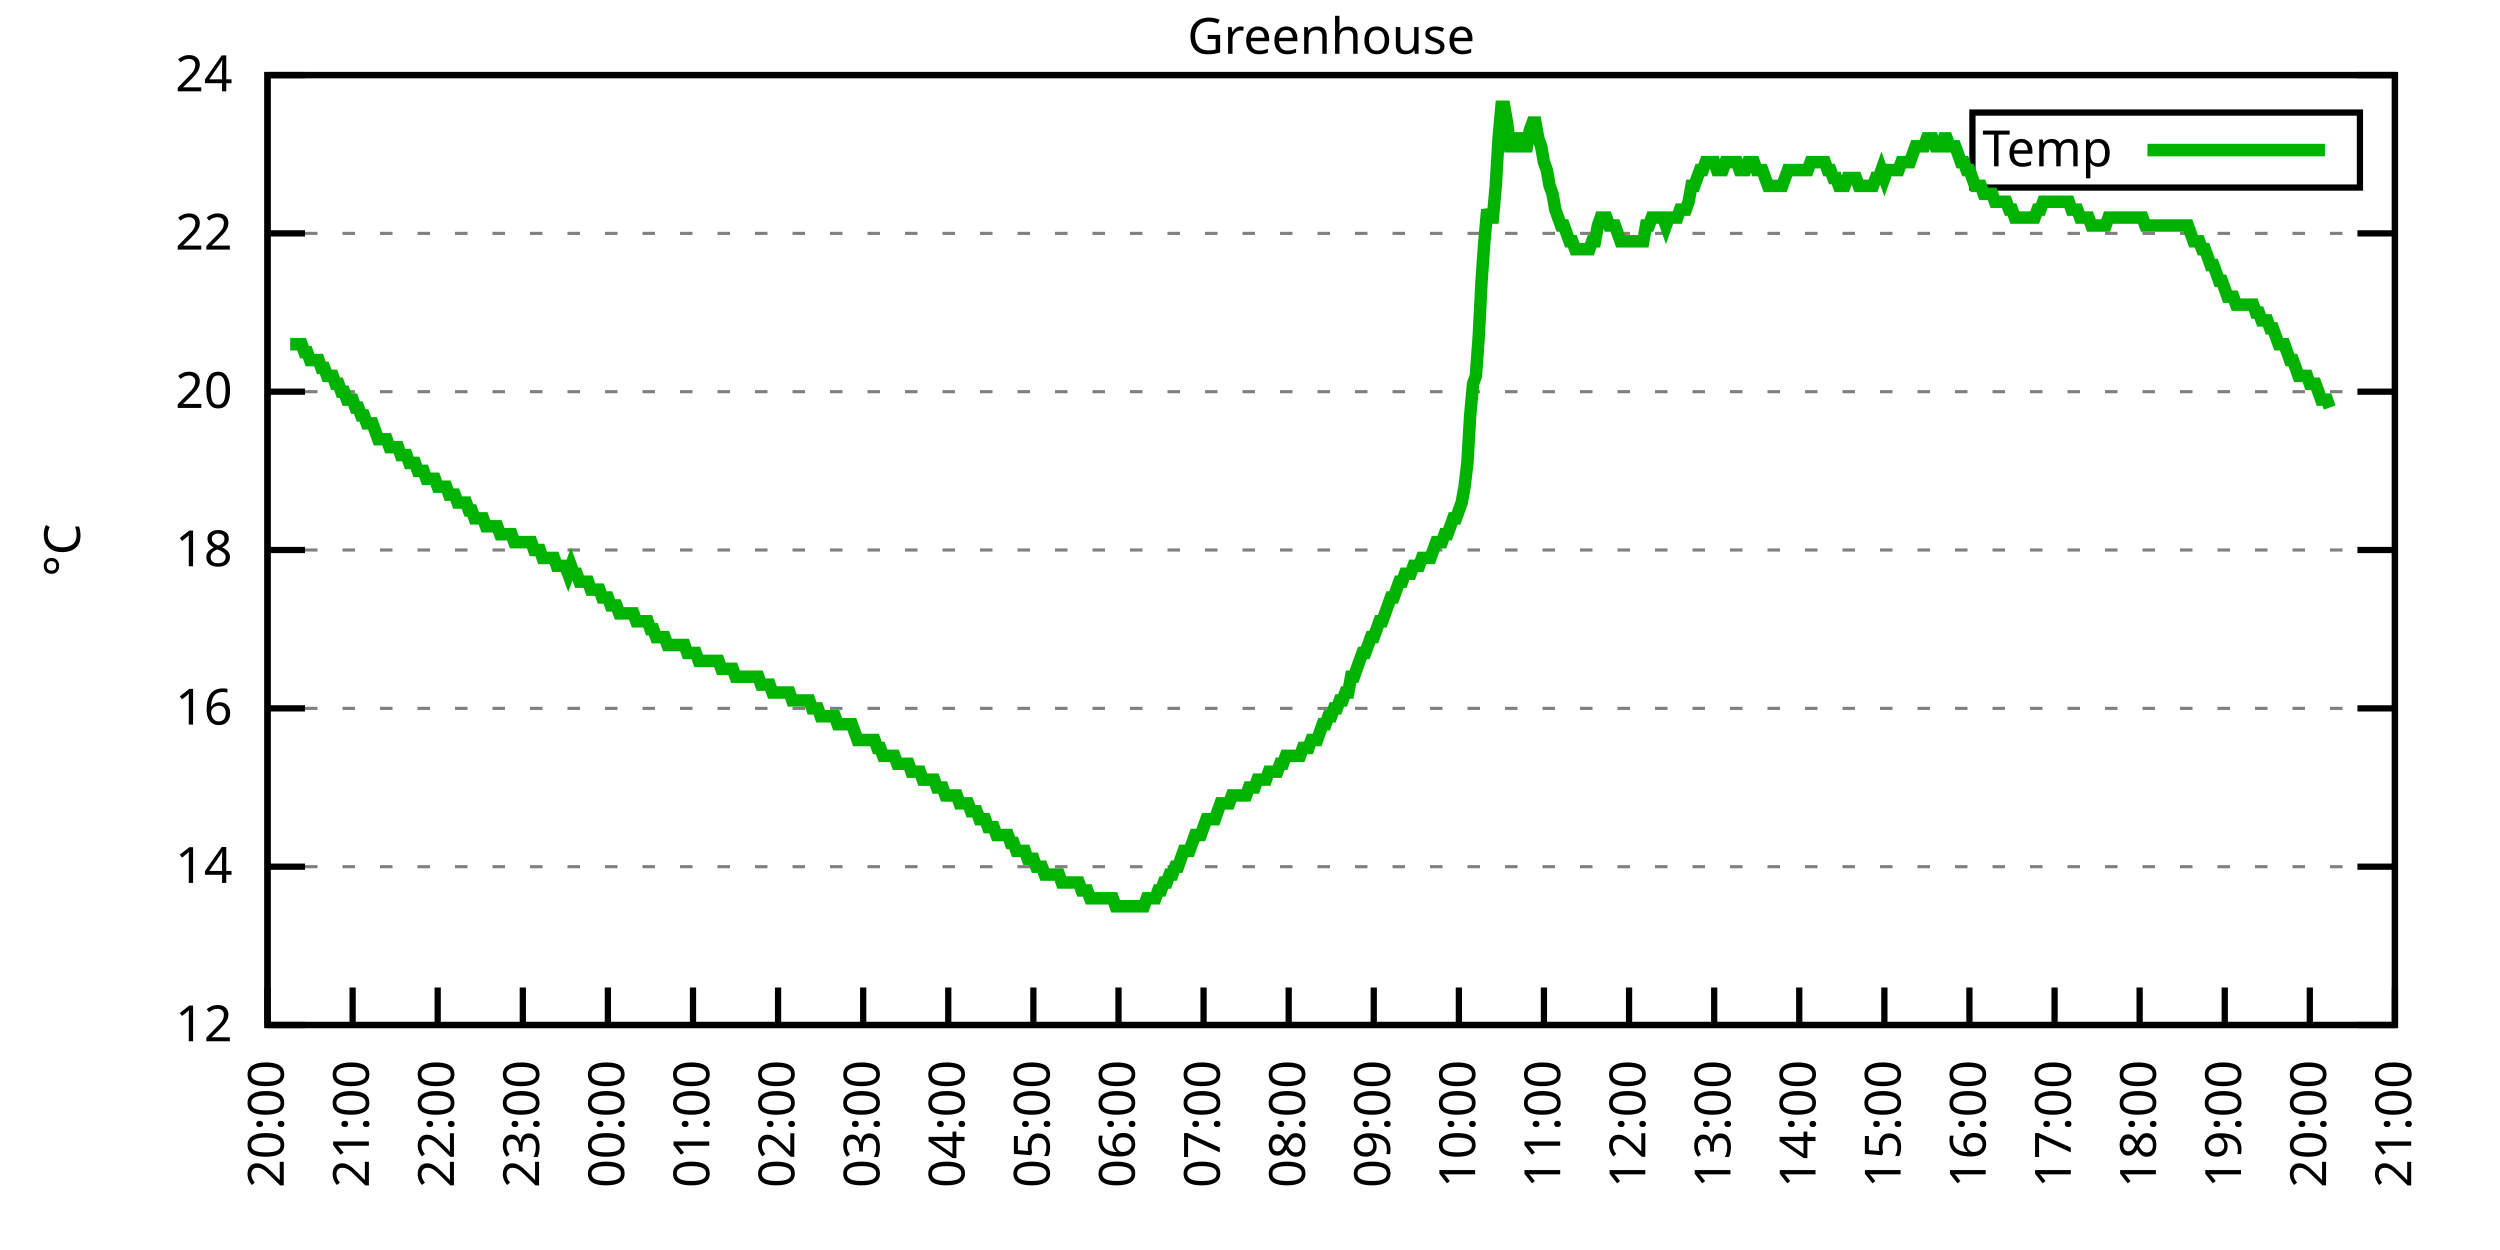
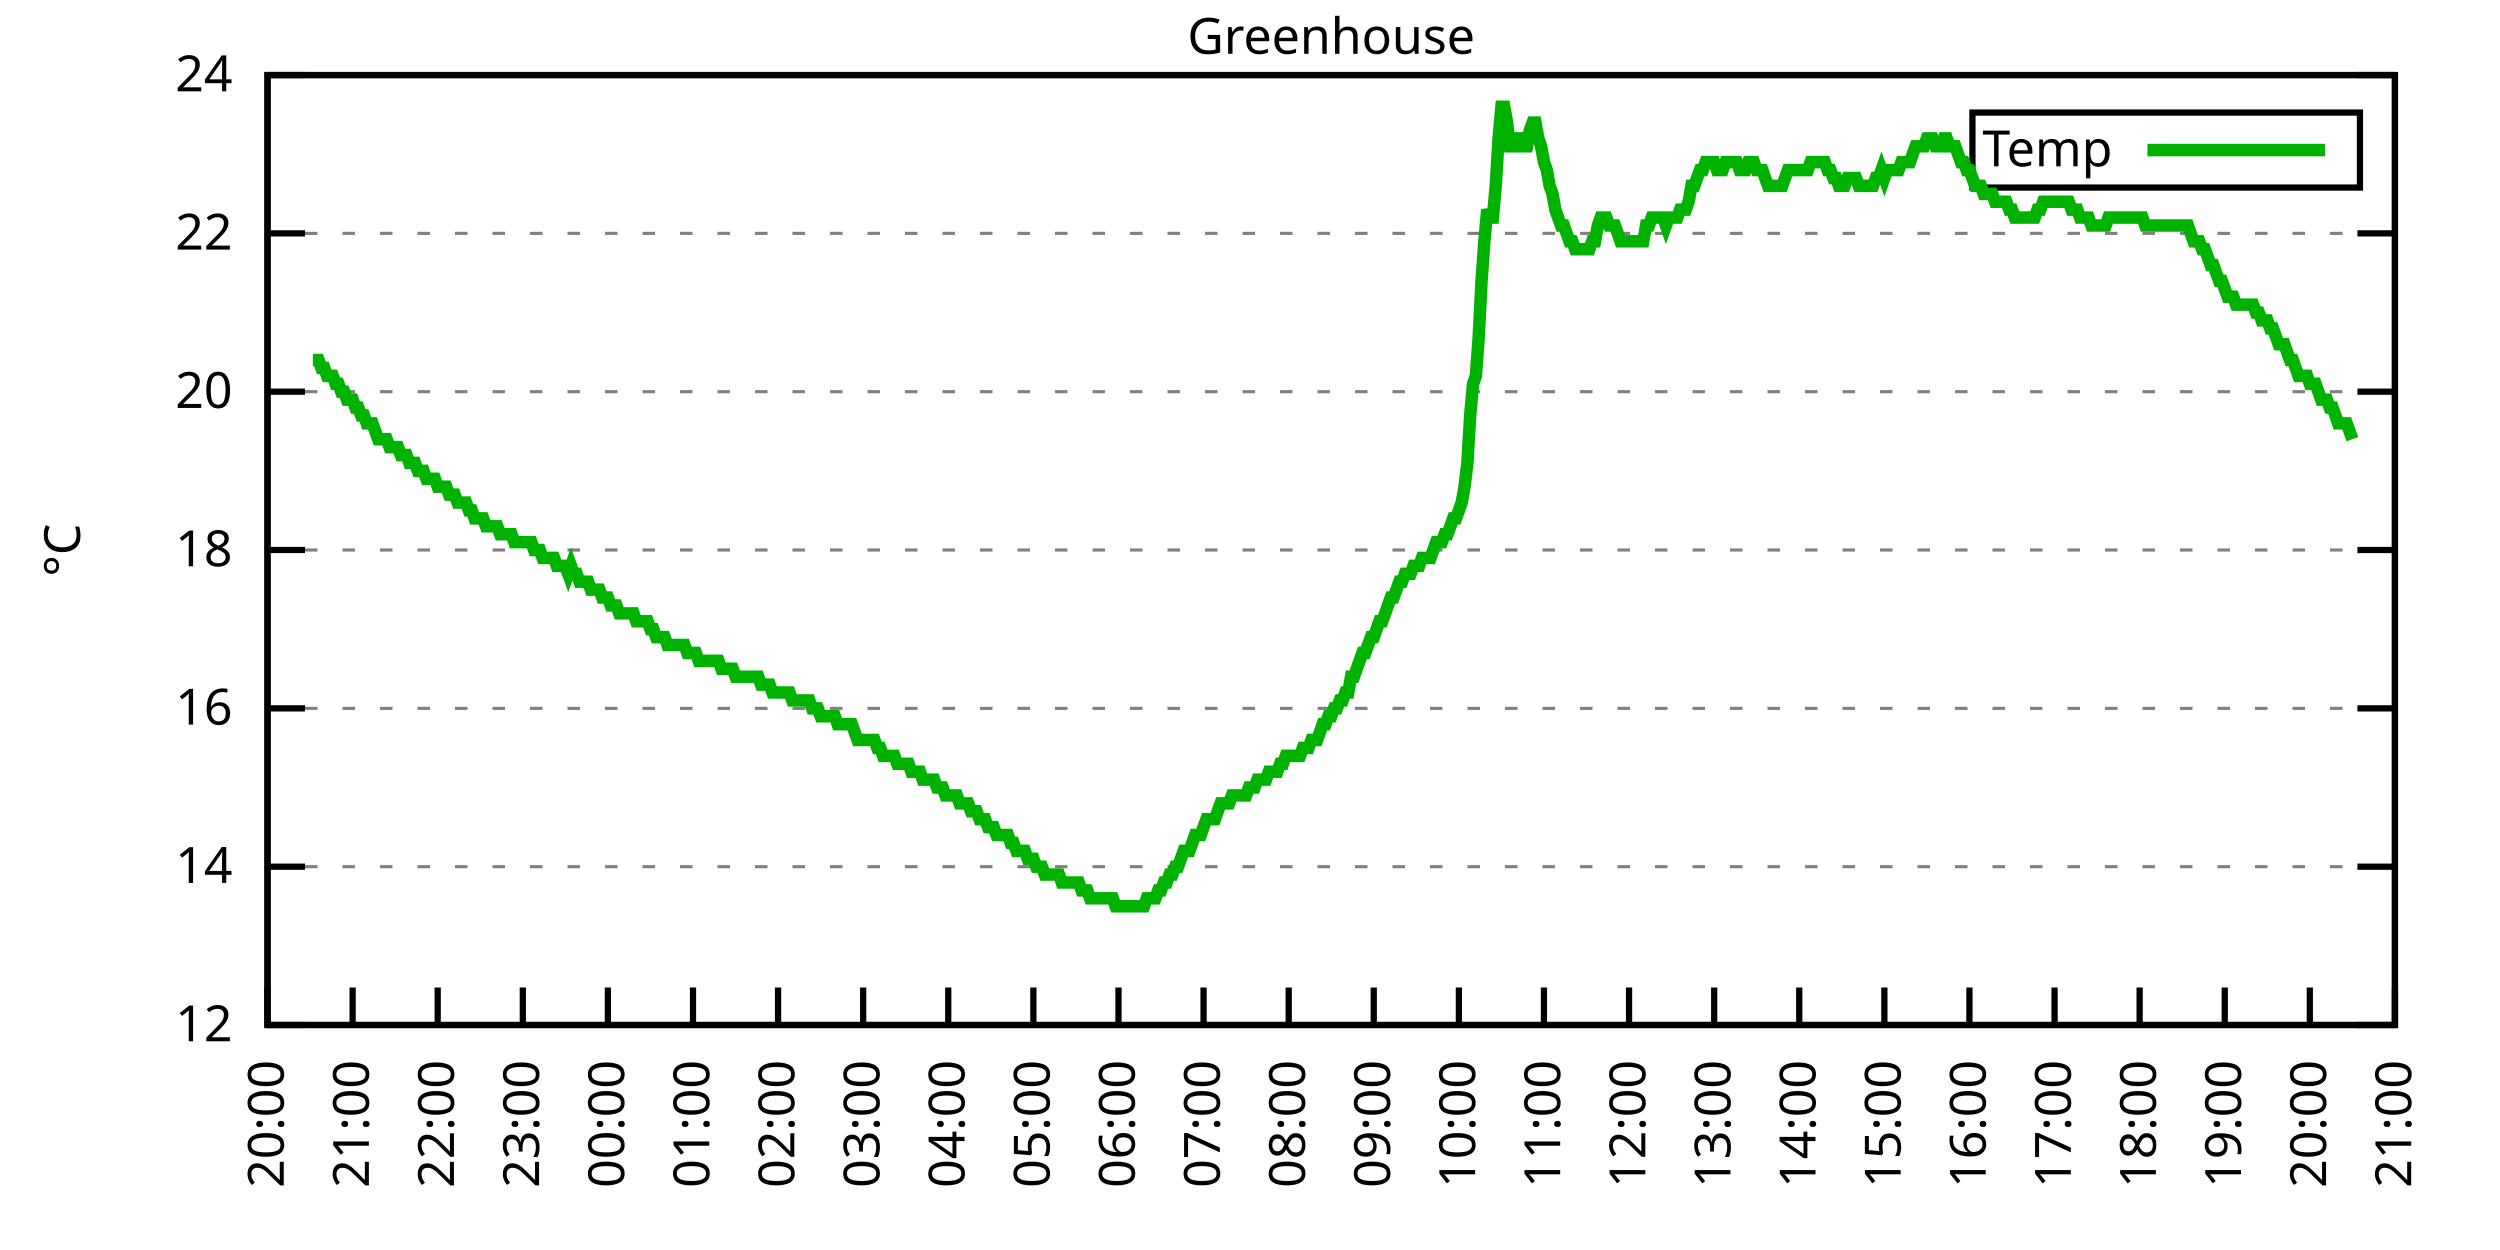
<svg xmlns="http://www.w3.org/2000/svg" xmlns:xlink="http://www.w3.org/1999/xlink" width="400" height="200" viewBox="0 0 400 200">
  <g id="gnuplot_canvas">
    <rect x="0" y="0" width="400" height="200" fill="none" />
    <defs>
      <circle id="gpDot" r="0.5" stroke-width="0.5" stroke="currentColor" />
      <path id="gpPt0" stroke-width="0.333" stroke="currentColor" d="M-1,0 h2 M0,-1 v2" />
      <path id="gpPt1" stroke-width="0.333" stroke="currentColor" d="M-1,-1 L1,1 M1,-1 L-1,1" />
      <path id="gpPt2" stroke-width="0.333" stroke="currentColor" d="M-1,0 L1,0 M0,-1 L0,1 M-1,-1 L1,1 M-1,1 L1,-1" />
      <rect id="gpPt3" stroke-width="0.333" stroke="currentColor" x="-1" y="-1" width="2" height="2" />
      <rect id="gpPt4" stroke-width="0.333" stroke="currentColor" fill="currentColor" x="-1" y="-1" width="2" height="2" />
      <circle id="gpPt5" stroke-width="0.333" stroke="currentColor" cx="0" cy="0" r="1" />
      <use xlink:href="#gpPt5" id="gpPt6" fill="currentColor" stroke="none" />
      <path id="gpPt7" stroke-width="0.333" stroke="currentColor" d="M0,-1.33 L-1.33,0.67 L1.33,0.67 z" />
      <use xlink:href="#gpPt7" id="gpPt8" fill="currentColor" stroke="none" />
      <use xlink:href="#gpPt7" id="gpPt9" stroke="currentColor" transform="rotate(180)" />
      <use xlink:href="#gpPt9" id="gpPt10" fill="currentColor" stroke="none" />
      <use xlink:href="#gpPt3" id="gpPt11" stroke="currentColor" transform="rotate(45)" />
      <use xlink:href="#gpPt11" id="gpPt12" fill="currentColor" stroke="none" />
      <path id="gpPt13" stroke-width="0.333" stroke="currentColor" d="M0,1.330 L1.265,0.411 L0.782,-1.067 L-0.782,-1.076 L-1.265,0.411 z" />
      <use xlink:href="#gpPt13" id="gpPt14" fill="currentColor" stroke="none" />
      <filter id="textbox" filterUnits="objectBoundingBox" x="0" y="0" height="1" width="1">
        <feFlood flood-color="white" flood-opacity="1" result="bgnd" />
        <feComposite in="SourceGraphic" in2="bgnd" operator="atop" />
      </filter>
      <filter id="greybox" filterUnits="objectBoundingBox" x="0" y="0" height="1" width="1">
        <feFlood flood-color="lightgrey" flood-opacity="1" result="grey" />
        <feComposite in="SourceGraphic" in2="grey" operator="atop" />
      </filter>
    </defs>
    <g fill="none" color="white" stroke="currentColor" stroke-width="1.00" stroke-linecap="butt" stroke-linejoin="miter">
</g>
    <g fill="none" color="black" stroke="currentColor" stroke-width="1.00" stroke-linecap="butt" stroke-linejoin="miter">
      <g stroke="none" shape-rendering="crispEdges">
        <polygon fill="rgb(255, 255, 255)" points="42.80,164.00 383.18,164.00 383.18,12.02 42.80,12.02 " />
      </g>
    </g>
    <g fill="none" color="black" stroke="currentColor" stroke-width="1.00" stroke-linecap="butt" stroke-linejoin="miter">
</g>
    <g fill="none" color="black" stroke="black" stroke-width="0.50" stroke-linecap="butt" stroke-linejoin="miter">
</g>
    <g fill="none" color="gray" stroke="currentColor" stroke-width="0.50" stroke-linecap="butt" stroke-linejoin="miter">
      <path stroke="gray" stroke-dasharray="2,4" class="gridline" d="M42.80,164.00 L383.19,164.00  " />
    </g>
    <g fill="none" color="gray" stroke="gray" stroke-width="1.00" stroke-linecap="butt" stroke-linejoin="miter">
</g>
    <g fill="none" color="black" stroke="currentColor" stroke-width="1.00" stroke-linecap="butt" stroke-linejoin="miter">
      <path stroke="black" d="M42.80,164.00 L48.80,164.00 M383.19,164.00 L377.19,164.00  " />
      <g transform="translate(37.20,166.60)" stroke="none" fill="black" font-family="Sans" font-size="8.00" text-anchor="end">
        <text>
          <tspan font-family="Sans"> 12</tspan>
        </text>
      </g>
    </g>
    <g fill="none" color="black" stroke="currentColor" stroke-width="1.00" stroke-linecap="butt" stroke-linejoin="miter">
</g>
    <g fill="none" color="black" stroke="black" stroke-width="0.50" stroke-linecap="butt" stroke-linejoin="miter">
</g>
    <g fill="none" color="gray" stroke="currentColor" stroke-width="0.50" stroke-linecap="butt" stroke-linejoin="miter">
      <path stroke="gray" stroke-dasharray="2,4" class="gridline" d="M42.80,138.67 L383.19,138.67  " />
    </g>
    <g fill="none" color="gray" stroke="gray" stroke-width="1.00" stroke-linecap="butt" stroke-linejoin="miter">
</g>
    <g fill="none" color="black" stroke="currentColor" stroke-width="1.00" stroke-linecap="butt" stroke-linejoin="miter">
      <path stroke="black" d="M42.80,138.67 L48.80,138.67 M383.19,138.67 L377.19,138.67  " />
      <g transform="translate(37.20,141.27)" stroke="none" fill="black" font-family="Sans" font-size="8.00" text-anchor="end">
        <text>
          <tspan font-family="Sans"> 14</tspan>
        </text>
      </g>
    </g>
    <g fill="none" color="black" stroke="currentColor" stroke-width="1.00" stroke-linecap="butt" stroke-linejoin="miter">
</g>
    <g fill="none" color="black" stroke="black" stroke-width="0.50" stroke-linecap="butt" stroke-linejoin="miter">
</g>
    <g fill="none" color="gray" stroke="currentColor" stroke-width="0.50" stroke-linecap="butt" stroke-linejoin="miter">
      <path stroke="gray" stroke-dasharray="2,4" class="gridline" d="M42.80,113.34 L383.19,113.34  " />
    </g>
    <g fill="none" color="gray" stroke="gray" stroke-width="1.00" stroke-linecap="butt" stroke-linejoin="miter">
</g>
    <g fill="none" color="black" stroke="currentColor" stroke-width="1.00" stroke-linecap="butt" stroke-linejoin="miter">
      <path stroke="black" d="M42.80,113.34 L48.80,113.34 M383.19,113.34 L377.19,113.34  " />
      <g transform="translate(37.20,115.94)" stroke="none" fill="black" font-family="Sans" font-size="8.00" text-anchor="end">
        <text>
          <tspan font-family="Sans"> 16</tspan>
        </text>
      </g>
    </g>
    <g fill="none" color="black" stroke="currentColor" stroke-width="1.00" stroke-linecap="butt" stroke-linejoin="miter">
</g>
    <g fill="none" color="black" stroke="black" stroke-width="0.50" stroke-linecap="butt" stroke-linejoin="miter">
</g>
    <g fill="none" color="gray" stroke="currentColor" stroke-width="0.50" stroke-linecap="butt" stroke-linejoin="miter">
      <path stroke="gray" stroke-dasharray="2,4" class="gridline" d="M42.80,88.00 L383.19,88.00  " />
    </g>
    <g fill="none" color="gray" stroke="gray" stroke-width="1.00" stroke-linecap="butt" stroke-linejoin="miter">
</g>
    <g fill="none" color="black" stroke="currentColor" stroke-width="1.00" stroke-linecap="butt" stroke-linejoin="miter">
      <path stroke="black" d="M42.80,88.00 L48.80,88.00 M383.19,88.00 L377.19,88.00  " />
      <g transform="translate(37.20,90.60)" stroke="none" fill="black" font-family="Sans" font-size="8.00" text-anchor="end">
        <text>
          <tspan font-family="Sans"> 18</tspan>
        </text>
      </g>
    </g>
    <g fill="none" color="black" stroke="currentColor" stroke-width="1.00" stroke-linecap="butt" stroke-linejoin="miter">
</g>
    <g fill="none" color="black" stroke="black" stroke-width="0.50" stroke-linecap="butt" stroke-linejoin="miter">
</g>
    <g fill="none" color="gray" stroke="currentColor" stroke-width="0.50" stroke-linecap="butt" stroke-linejoin="miter">
      <path stroke="gray" stroke-dasharray="2,4" class="gridline" d="M42.80,62.67 L383.19,62.67  " />
    </g>
    <g fill="none" color="gray" stroke="gray" stroke-width="1.00" stroke-linecap="butt" stroke-linejoin="miter">
</g>
    <g fill="none" color="black" stroke="currentColor" stroke-width="1.00" stroke-linecap="butt" stroke-linejoin="miter">
      <path stroke="black" d="M42.80,62.67 L48.80,62.67 M383.19,62.67 L377.19,62.67  " />
      <g transform="translate(37.20,65.27)" stroke="none" fill="black" font-family="Sans" font-size="8.00" text-anchor="end">
        <text>
          <tspan font-family="Sans"> 20</tspan>
        </text>
      </g>
    </g>
    <g fill="none" color="black" stroke="currentColor" stroke-width="1.00" stroke-linecap="butt" stroke-linejoin="miter">
</g>
    <g fill="none" color="black" stroke="black" stroke-width="0.50" stroke-linecap="butt" stroke-linejoin="miter">
</g>
    <g fill="none" color="gray" stroke="currentColor" stroke-width="0.50" stroke-linecap="butt" stroke-linejoin="miter">
      <path stroke="gray" stroke-dasharray="2,4" class="gridline" d="M42.80,37.34 L383.19,37.34  " />
    </g>
    <g fill="none" color="gray" stroke="gray" stroke-width="1.00" stroke-linecap="butt" stroke-linejoin="miter">
</g>
    <g fill="none" color="black" stroke="currentColor" stroke-width="1.00" stroke-linecap="butt" stroke-linejoin="miter">
      <path stroke="black" d="M42.80,37.34 L48.80,37.34 M383.19,37.34 L377.19,37.34  " />
      <g transform="translate(37.20,39.94)" stroke="none" fill="black" font-family="Sans" font-size="8.00" text-anchor="end">
        <text>
          <tspan font-family="Sans"> 22</tspan>
        </text>
      </g>
    </g>
    <g fill="none" color="black" stroke="currentColor" stroke-width="1.00" stroke-linecap="butt" stroke-linejoin="miter">
</g>
    <g fill="none" color="black" stroke="black" stroke-width="0.50" stroke-linecap="butt" stroke-linejoin="miter">
</g>
    <g fill="none" color="gray" stroke="currentColor" stroke-width="0.50" stroke-linecap="butt" stroke-linejoin="miter">
      <path stroke="gray" stroke-dasharray="2,4" class="gridline" d="M42.80,12.01 L383.19,12.01  " />
    </g>
    <g fill="none" color="gray" stroke="gray" stroke-width="1.00" stroke-linecap="butt" stroke-linejoin="miter">
</g>
    <g fill="none" color="black" stroke="currentColor" stroke-width="1.00" stroke-linecap="butt" stroke-linejoin="miter">
      <path stroke="black" d="M42.80,12.01 L48.80,12.01 M383.19,12.01 L377.19,12.01  " />
      <g transform="translate(37.20,14.61)" stroke="none" fill="black" font-family="Sans" font-size="8.00" text-anchor="end">
        <text>
          <tspan font-family="Sans"> 24</tspan>
        </text>
      </g>
    </g>
    <g fill="none" color="black" stroke="currentColor" stroke-width="1.00" stroke-linecap="butt" stroke-linejoin="miter">
      <path stroke="black" d="M42.80,164.00 L42.80,158.00  " />
      <g transform="translate(45.40,169.60) rotate(270.00)" stroke="none" fill="black" font-family="Sans" font-size="8.00" text-anchor="end">
        <text>
          <tspan font-family="Sans">20:00</tspan>
        </text>
      </g>
    </g>
    <g fill="none" color="black" stroke="currentColor" stroke-width="1.00" stroke-linecap="butt" stroke-linejoin="miter">
      <path stroke="black" d="M56.42,164.00 L56.42,158.00  " />
      <g transform="translate(59.02,169.60) rotate(270.00)" stroke="none" fill="black" font-family="Sans" font-size="8.00" text-anchor="end">
        <text>
          <tspan font-family="Sans">21:00</tspan>
        </text>
      </g>
    </g>
    <g fill="none" color="black" stroke="currentColor" stroke-width="1.00" stroke-linecap="butt" stroke-linejoin="miter">
      <path stroke="black" d="M70.03,164.00 L70.03,158.00  " />
      <g transform="translate(72.63,169.60) rotate(270.00)" stroke="none" fill="black" font-family="Sans" font-size="8.00" text-anchor="end">
        <text>
          <tspan font-family="Sans">22:00</tspan>
        </text>
      </g>
    </g>
    <g fill="none" color="black" stroke="currentColor" stroke-width="1.00" stroke-linecap="butt" stroke-linejoin="miter">
      <path stroke="black" d="M83.65,164.00 L83.65,158.00  " />
      <g transform="translate(86.25,169.60) rotate(270.00)" stroke="none" fill="black" font-family="Sans" font-size="8.00" text-anchor="end">
        <text>
          <tspan font-family="Sans">23:00</tspan>
        </text>
      </g>
    </g>
    <g fill="none" color="black" stroke="currentColor" stroke-width="1.00" stroke-linecap="butt" stroke-linejoin="miter">
      <path stroke="black" d="M97.26,164.00 L97.26,158.00  " />
      <g transform="translate(99.86,169.60) rotate(270.00)" stroke="none" fill="black" font-family="Sans" font-size="8.00" text-anchor="end">
        <text>
          <tspan font-family="Sans">00:00</tspan>
        </text>
      </g>
    </g>
    <g fill="none" color="black" stroke="currentColor" stroke-width="1.00" stroke-linecap="butt" stroke-linejoin="miter">
      <path stroke="black" d="M110.88,164.00 L110.88,158.00  " />
      <g transform="translate(113.48,169.60) rotate(270.00)" stroke="none" fill="black" font-family="Sans" font-size="8.00" text-anchor="end">
        <text>
          <tspan font-family="Sans">01:00</tspan>
        </text>
      </g>
    </g>
    <g fill="none" color="black" stroke="currentColor" stroke-width="1.00" stroke-linecap="butt" stroke-linejoin="miter">
      <path stroke="black" d="M124.49,164.00 L124.49,158.00  " />
      <g transform="translate(127.09,169.60) rotate(270.00)" stroke="none" fill="black" font-family="Sans" font-size="8.00" text-anchor="end">
        <text>
          <tspan font-family="Sans">02:00</tspan>
        </text>
      </g>
    </g>
    <g fill="none" color="black" stroke="currentColor" stroke-width="1.00" stroke-linecap="butt" stroke-linejoin="miter">
      <path stroke="black" d="M138.11,164.00 L138.11,158.00  " />
      <g transform="translate(140.71,169.60) rotate(270.00)" stroke="none" fill="black" font-family="Sans" font-size="8.00" text-anchor="end">
        <text>
          <tspan font-family="Sans">03:00</tspan>
        </text>
      </g>
    </g>
    <g fill="none" color="black" stroke="currentColor" stroke-width="1.00" stroke-linecap="butt" stroke-linejoin="miter">
      <path stroke="black" d="M151.72,164.00 L151.72,158.00  " />
      <g transform="translate(154.32,169.60) rotate(270.00)" stroke="none" fill="black" font-family="Sans" font-size="8.00" text-anchor="end">
        <text>
          <tspan font-family="Sans">04:00</tspan>
        </text>
      </g>
    </g>
    <g fill="none" color="black" stroke="currentColor" stroke-width="1.00" stroke-linecap="butt" stroke-linejoin="miter">
      <path stroke="black" d="M165.34,164.00 L165.34,158.00  " />
      <g transform="translate(167.94,169.60) rotate(270.00)" stroke="none" fill="black" font-family="Sans" font-size="8.00" text-anchor="end">
        <text>
          <tspan font-family="Sans">05:00</tspan>
        </text>
      </g>
    </g>
    <g fill="none" color="black" stroke="currentColor" stroke-width="1.00" stroke-linecap="butt" stroke-linejoin="miter">
      <path stroke="black" d="M178.96,164.00 L178.96,158.00  " />
      <g transform="translate(181.56,169.60) rotate(270.00)" stroke="none" fill="black" font-family="Sans" font-size="8.00" text-anchor="end">
        <text>
          <tspan font-family="Sans">06:00</tspan>
        </text>
      </g>
    </g>
    <g fill="none" color="black" stroke="currentColor" stroke-width="1.00" stroke-linecap="butt" stroke-linejoin="miter">
      <path stroke="black" d="M192.57,164.00 L192.57,158.00  " />
      <g transform="translate(195.17,169.60) rotate(270.00)" stroke="none" fill="black" font-family="Sans" font-size="8.00" text-anchor="end">
        <text>
          <tspan font-family="Sans">07:00</tspan>
        </text>
      </g>
    </g>
    <g fill="none" color="black" stroke="currentColor" stroke-width="1.00" stroke-linecap="butt" stroke-linejoin="miter">
      <path stroke="black" d="M206.19,164.00 L206.19,158.00  " />
      <g transform="translate(208.79,169.60) rotate(270.00)" stroke="none" fill="black" font-family="Sans" font-size="8.00" text-anchor="end">
        <text>
          <tspan font-family="Sans">08:00</tspan>
        </text>
      </g>
    </g>
    <g fill="none" color="black" stroke="currentColor" stroke-width="1.00" stroke-linecap="butt" stroke-linejoin="miter">
      <path stroke="black" d="M219.80,164.00 L219.80,158.00  " />
      <g transform="translate(222.40,169.60) rotate(270.00)" stroke="none" fill="black" font-family="Sans" font-size="8.00" text-anchor="end">
        <text>
          <tspan font-family="Sans">09:00</tspan>
        </text>
      </g>
    </g>
    <g fill="none" color="black" stroke="currentColor" stroke-width="1.00" stroke-linecap="butt" stroke-linejoin="miter">
      <path stroke="black" d="M233.42,164.00 L233.42,158.00  " />
      <g transform="translate(236.02,169.60) rotate(270.00)" stroke="none" fill="black" font-family="Sans" font-size="8.00" text-anchor="end">
        <text>
          <tspan font-family="Sans">10:00</tspan>
        </text>
      </g>
    </g>
    <g fill="none" color="black" stroke="currentColor" stroke-width="1.00" stroke-linecap="butt" stroke-linejoin="miter">
      <path stroke="black" d="M247.03,164.00 L247.03,158.00  " />
      <g transform="translate(249.63,169.60) rotate(270.00)" stroke="none" fill="black" font-family="Sans" font-size="8.00" text-anchor="end">
        <text>
          <tspan font-family="Sans">11:00</tspan>
        </text>
      </g>
    </g>
    <g fill="none" color="black" stroke="currentColor" stroke-width="1.00" stroke-linecap="butt" stroke-linejoin="miter">
      <path stroke="black" d="M260.65,164.00 L260.65,158.00  " />
      <g transform="translate(263.25,169.60) rotate(270.00)" stroke="none" fill="black" font-family="Sans" font-size="8.00" text-anchor="end">
        <text>
          <tspan font-family="Sans">12:00</tspan>
        </text>
      </g>
    </g>
    <g fill="none" color="black" stroke="currentColor" stroke-width="1.00" stroke-linecap="butt" stroke-linejoin="miter">
      <path stroke="black" d="M274.27,164.00 L274.27,158.00  " />
      <g transform="translate(276.87,169.60) rotate(270.00)" stroke="none" fill="black" font-family="Sans" font-size="8.00" text-anchor="end">
        <text>
          <tspan font-family="Sans">13:00</tspan>
        </text>
      </g>
    </g>
    <g fill="none" color="black" stroke="currentColor" stroke-width="1.00" stroke-linecap="butt" stroke-linejoin="miter">
      <path stroke="black" d="M287.88,164.00 L287.88,158.00  " />
      <g transform="translate(290.48,169.60) rotate(270.00)" stroke="none" fill="black" font-family="Sans" font-size="8.00" text-anchor="end">
        <text>
          <tspan font-family="Sans">14:00</tspan>
        </text>
      </g>
    </g>
    <g fill="none" color="black" stroke="currentColor" stroke-width="1.00" stroke-linecap="butt" stroke-linejoin="miter">
      <path stroke="black" d="M301.50,164.00 L301.50,158.00  " />
      <g transform="translate(304.10,169.60) rotate(270.00)" stroke="none" fill="black" font-family="Sans" font-size="8.00" text-anchor="end">
        <text>
          <tspan font-family="Sans">15:00</tspan>
        </text>
      </g>
    </g>
    <g fill="none" color="black" stroke="currentColor" stroke-width="1.00" stroke-linecap="butt" stroke-linejoin="miter">
      <path stroke="black" d="M315.11,164.00 L315.11,158.00  " />
      <g transform="translate(317.71,169.60) rotate(270.00)" stroke="none" fill="black" font-family="Sans" font-size="8.00" text-anchor="end">
        <text>
          <tspan font-family="Sans">16:00</tspan>
        </text>
      </g>
    </g>
    <g fill="none" color="black" stroke="currentColor" stroke-width="1.00" stroke-linecap="butt" stroke-linejoin="miter">
      <path stroke="black" d="M328.73,164.00 L328.73,158.00  " />
      <g transform="translate(331.33,169.60) rotate(270.00)" stroke="none" fill="black" font-family="Sans" font-size="8.00" text-anchor="end">
        <text>
          <tspan font-family="Sans">17:00</tspan>
        </text>
      </g>
    </g>
    <g fill="none" color="black" stroke="currentColor" stroke-width="1.00" stroke-linecap="butt" stroke-linejoin="miter">
      <path stroke="black" d="M342.34,164.00 L342.34,158.00  " />
      <g transform="translate(344.94,169.60) rotate(270.00)" stroke="none" fill="black" font-family="Sans" font-size="8.00" text-anchor="end">
        <text>
          <tspan font-family="Sans">18:00</tspan>
        </text>
      </g>
    </g>
    <g fill="none" color="black" stroke="currentColor" stroke-width="1.00" stroke-linecap="butt" stroke-linejoin="miter">
      <path stroke="black" d="M355.96,164.00 L355.96,158.00  " />
      <g transform="translate(358.56,169.60) rotate(270.00)" stroke="none" fill="black" font-family="Sans" font-size="8.00" text-anchor="end">
        <text>
          <tspan font-family="Sans">19:00</tspan>
        </text>
      </g>
    </g>
    <g fill="none" color="black" stroke="currentColor" stroke-width="1.00" stroke-linecap="butt" stroke-linejoin="miter">
      <path stroke="black" d="M369.57,164.00 L369.57,158.00  " />
      <g transform="translate(372.17,169.60) rotate(270.00)" stroke="none" fill="black" font-family="Sans" font-size="8.00" text-anchor="end">
        <text>
          <tspan font-family="Sans">20:00</tspan>
        </text>
      </g>
    </g>
    <g fill="none" color="black" stroke="currentColor" stroke-width="1.00" stroke-linecap="butt" stroke-linejoin="miter">
      <path stroke="black" d="M383.19,164.00 L383.19,158.00  " />
      <g transform="translate(385.79,169.60) rotate(270.00)" stroke="none" fill="black" font-family="Sans" font-size="8.00" text-anchor="end">
        <text>
          <tspan font-family="Sans">21:00</tspan>
        </text>
      </g>
    </g>
    <g fill="none" color="black" stroke="currentColor" stroke-width="1.00" stroke-linecap="butt" stroke-linejoin="miter">
</g>
    <g fill="none" color="black" stroke="currentColor" stroke-width="1.00" stroke-linecap="butt" stroke-linejoin="miter">
      <path stroke="black" d="M42.80,12.01 L42.80,164.00 L383.19,164.00 L383.19,12.01 L42.80,12.01 Z  " />
    </g>
    <g fill="none" color="black" stroke="currentColor" stroke-width="1.00" stroke-linecap="butt" stroke-linejoin="miter">
</g>
    <g fill="none" color="black" stroke="currentColor" stroke-width="1.00" stroke-linecap="butt" stroke-linejoin="miter">
      <path stroke="black" d="M315.59,30.01 L315.59,18.01 L377.59,18.01 L377.59,30.01 L315.59,30.01 Z  " />
    </g>
    <g id="Greenhouse_plot_1">
      <g fill="none" color="white" stroke="black" stroke-width="2.00" stroke-linecap="butt" stroke-linejoin="miter">
</g>
      <g fill="none" color="black" stroke="currentColor" stroke-width="2.00" stroke-linecap="butt" stroke-linejoin="miter">
        <g transform="translate(337.99,26.61)" stroke="none" fill="black" font-family="Sans" font-size="8.00" text-anchor="end">
          <text>
            <tspan font-family="Sans">Temp</tspan>
          </text>
        </g>
      </g>
      <g fill="none" color="black" stroke="currentColor" stroke-width="2.00" stroke-linecap="butt" stroke-linejoin="miter">
-         <path stroke="rgb(  0, 178,   0)" d="M343.59,24.01 L371.99,24.01 M46.43,55.07 L46.88,55.07 L47.34,55.07 L47.79,55.07 L48.25,55.07 L48.70,56.34   L49.15,56.34 L49.61,57.61 L50.06,57.61 L50.52,57.61 L50.97,57.61 L51.42,58.87 L51.88,58.87 L52.33,60.14   L52.78,60.14 L53.24,60.14 L53.69,61.41 L54.15,61.41 L54.60,62.67 L55.05,62.67 L55.51,63.94 L55.96,63.94   L56.42,63.94 L56.87,65.21 L57.32,65.21 L57.78,66.47 L58.23,66.47 L58.68,67.74 L59.14,67.74 L59.59,67.74   L60.05,69.01 L60.50,70.27 L60.95,70.27 L61.41,70.27 L61.86,70.27 L62.32,71.54 L62.77,71.54 L63.22,71.54   L63.68,71.54 L64.13,72.81 L64.58,72.81 L65.04,72.81 L65.49,74.07 L65.95,74.07 L66.40,74.07 L66.85,75.34   L67.31,75.34 L67.76,75.34 L68.22,76.61 L68.67,76.61 L69.12,76.61 L69.58,76.61 L70.03,77.87 L70.49,77.87   L70.94,77.87 L71.39,77.87 L71.85,79.14 L72.30,79.14 L72.75,79.14 L73.21,80.41 L73.66,80.41 L74.12,80.41   L74.57,80.41 L75.02,81.67 L75.48,81.67 L75.93,82.94 L76.39,82.94 L76.84,82.94 L77.29,82.94 L77.75,84.21   L78.20,84.21 L78.65,84.21 L79.11,84.21 L79.56,84.21 L80.02,85.47 L80.47,85.47 L80.92,85.47 L81.38,85.47   L81.83,85.47 L82.29,86.74 L82.74,86.74 L83.19,86.74 L83.65,86.74 L84.10,86.74 L84.55,86.74 L85.01,86.74   L85.46,88.00 L85.92,88.00 L86.37,88.00 L86.82,89.27 L87.28,89.27 L87.73,89.27 L88.19,89.27 L88.64,89.27   L89.09,90.54 L89.55,90.54 L90.00,90.54 L90.45,90.54 L90.91,91.80 L91.36,90.54 L91.82,91.80 L92.27,91.80   L92.72,93.07 L93.18,93.07 L93.63,93.07 L94.09,93.07 L94.54,94.34 L94.99,94.34 L95.45,94.34 L95.90,94.34   L96.35,95.60 L96.81,95.60 L97.26,95.60 L97.72,96.87 L98.17,96.87 L98.62,96.87 L99.08,98.14 L99.53,98.14   L99.99,98.14 L100.44,98.14 L100.89,98.14 L101.35,98.14 L101.80,99.40 L102.25,99.40 L102.71,99.40 L103.16,99.40   L103.62,99.40 L104.07,100.67 L104.52,100.67 L104.98,101.94 L105.43,101.94 L105.89,101.94 L106.34,101.94 L106.79,103.20   L107.25,103.20 L107.70,103.20 L108.15,103.20 L108.61,103.20 L109.06,103.20 L109.52,103.20 L109.97,104.47 L110.42,104.47   L110.88,104.47 L111.33,104.47 L111.79,105.74 L112.24,105.74 L112.69,105.74 L113.15,105.74 L113.60,105.74 L114.05,105.74   L114.51,105.74 L114.96,105.74 L115.42,107.00 L115.87,107.00 L116.32,107.00 L116.78,107.00 L117.23,107.00 L117.69,108.27   L118.14,108.27 L118.59,108.27 L119.05,108.27 L119.50,108.27 L119.96,108.27 L120.41,108.27 L120.86,108.27 L121.32,108.27   L121.77,109.54 L122.22,109.54 L122.68,109.54 L123.13,109.54 L123.59,110.80 L124.04,110.80 L124.49,110.80 L124.95,110.80   L125.40,110.80 L125.86,110.80 L126.31,110.80 L126.76,112.07 L127.22,112.07 L127.67,112.07 L128.12,112.07 L128.58,112.07   L129.03,112.07 L129.49,112.07 L129.94,113.34 L130.39,113.34 L130.85,113.34 L131.30,114.60 L131.76,114.60 L132.21,114.60   L132.66,114.60 L133.12,114.60 L133.57,114.60 L134.02,115.87 L134.48,115.87 L134.93,115.87 L135.39,115.87 L135.84,115.87   L136.29,115.87 L136.75,117.14 L137.20,118.40 L137.66,118.40 L138.11,118.40 L138.56,118.40 L139.02,118.40 L139.47,118.40   L139.92,118.40 L140.38,119.67 L140.83,119.67 L141.29,120.94 L141.74,120.94 L142.19,120.94 L142.65,120.94 L143.10,120.94   L143.56,122.20 L144.01,122.20 L144.46,122.20 L144.92,122.20 L145.37,122.20 L145.82,123.47 L146.28,123.47 L146.73,123.47   L147.19,123.47 L147.64,124.74 L148.09,124.74 L148.55,124.74 L149.00,124.74 L149.46,124.74 L149.91,126.00 L150.36,126.00   L150.82,126.00 L151.27,127.27 L151.72,127.27 L152.18,127.27 L152.63,127.27 L153.09,127.27 L153.54,128.54 L153.99,128.54   L154.45,128.54 L154.90,128.54 L155.36,129.80 L155.81,129.80 L156.26,129.80 L156.72,131.07 L157.17,131.07 L157.62,131.07   L158.08,132.34 L158.53,132.34 L158.99,132.34 L159.44,133.60 L159.89,133.60 L160.35,133.60 L160.80,133.60 L161.26,133.60   L161.71,134.87 L162.16,134.87 L162.62,136.14 L163.07,136.14 L163.52,136.14 L163.98,136.14 L164.43,137.40 L164.89,137.40   L165.34,137.40 L165.79,138.67 L166.25,138.67 L166.70,138.67 L167.16,139.93 L167.61,139.93 L168.06,139.93 L168.52,139.93   L168.97,139.93 L169.43,139.93 L169.88,141.20 L170.33,141.20 L170.79,141.20 L171.24,141.20 L171.69,141.20 L172.15,141.20   L172.60,141.20 L173.06,142.47 L173.51,142.47 L173.96,142.47 L174.42,143.73 L174.87,143.73 L175.33,143.73 L175.78,143.73   L176.23,143.73 L176.69,143.73 L177.14,143.73 L177.59,143.73 L178.05,143.73 L178.50,145.00 L178.96,145.00 L179.41,145.00   L179.86,145.00 L180.32,145.00 L180.77,145.00 L181.23,145.00 L181.68,145.00 L182.13,145.00 L182.59,145.00 L183.04,145.00   L183.49,143.73 L183.95,143.73 L184.40,143.73 L184.86,143.73 L185.31,142.47 L185.76,142.47 L186.22,141.20 L186.67,141.20   L187.13,139.93 L187.58,139.93 L188.03,138.67 L188.49,138.67 L188.94,137.40 L189.39,136.14 L189.85,136.14 L190.30,136.14   L190.76,134.87 L191.21,133.60 L191.66,133.60 L192.12,133.60 L192.57,132.34 L193.03,131.07 L193.48,131.07 L193.93,131.07   L194.39,131.07 L194.84,129.80 L195.29,128.54 L195.75,128.54 L196.20,128.54 L196.66,128.54 L197.11,127.27 L197.56,127.27   L198.02,127.27 L198.47,127.27 L198.93,127.27 L199.38,127.27 L199.83,126.00 L200.29,126.00 L200.74,126.00 L201.19,124.74   L201.65,124.74 L202.10,124.74 L202.56,124.74 L203.01,123.47 L203.46,123.47 L203.92,123.47 L204.37,123.47 L204.83,122.20   L205.28,122.20 L205.73,120.94 L206.19,120.94 L206.64,120.94 L207.09,120.94 L207.55,120.94 L208.00,120.94 L208.46,119.67   L208.91,119.67 L209.36,119.67 L209.82,118.40 L210.27,118.40 L210.73,118.40 L211.18,117.14 L211.63,115.87 L212.09,115.87   L212.54,114.60 L213.00,114.60 L213.45,113.34 L213.90,113.34 L214.36,112.07 L214.81,112.07 L215.26,110.80 L215.72,110.80   L216.17,108.27 L216.63,108.27 L217.08,107.00 L217.53,105.74 L217.99,104.47 L218.44,104.47 L218.90,103.20 L219.35,101.94   L219.80,101.94 L220.26,100.67 L220.71,99.40 L221.16,99.40 L221.62,98.14 L222.07,96.87 L222.53,95.60 L222.98,95.60   L223.43,94.34 L223.89,93.07 L224.34,93.07 L224.80,91.80 L225.25,91.80 L225.70,91.80 L226.16,90.54 L226.61,90.54   L227.06,90.54 L227.52,89.27 L227.97,89.27 L228.43,89.27 L228.88,89.27 L229.33,88.00 L229.79,86.74 L230.24,86.74   L230.70,86.74 L231.15,85.47 L231.60,85.47 L232.06,84.21 L232.51,82.94 L232.96,82.94 L233.42,81.67 L233.87,80.41   L234.33,77.87 L234.78,74.07 L235.23,66.47 L235.69,61.41 L236.14,60.14 L236.60,53.81 L237.05,44.94 L237.50,38.61   L237.96,33.54 L238.41,34.81 L238.86,34.81 L239.32,29.74 L239.77,22.14 L240.23,17.08 L240.68,17.08 L241.13,19.61   L241.59,23.41 L242.04,23.41 L242.50,23.41 L242.95,22.14 L243.40,22.14 L243.86,23.41 L244.31,23.41 L244.76,20.88   L245.22,19.61 L245.67,19.61 L246.13,22.14 L246.58,23.41 L247.03,25.94 L247.49,27.21 L247.94,29.74 L248.40,31.01   L248.85,33.54 L249.30,34.81 L249.76,36.08 L250.21,36.08 L250.66,37.34 L251.12,38.61 L251.57,38.61 L252.03,39.87   L252.48,39.87 L252.93,39.87 L253.39,39.87 L253.84,39.87 L254.30,39.87 L254.75,38.61 L255.20,38.61 L255.66,36.08   L256.11,34.81 L256.56,34.81 L257.02,34.81 L257.47,36.08 L257.93,36.08 L258.38,36.08 L258.83,37.34 L259.29,38.61   L259.74,38.61 L260.20,38.61 L260.65,38.61 L261.10,38.61 L261.56,38.61 L262.01,38.61 L262.47,38.61 L262.92,38.61   L263.37,36.08 L263.83,36.08 L264.28,34.81 L264.73,34.81 L265.19,34.81 L265.64,34.81 L266.10,34.81 L266.55,36.08   L267.00,34.81 L267.46,34.81 L267.91,34.81 L268.37,34.81 L268.82,33.54 L269.27,33.54 L269.73,33.54 L270.18,32.28   L270.63,29.74 L271.09,29.74 L271.54,28.48 L272.00,27.21 L272.45,27.21 L272.90,25.94 L273.36,25.94 L273.81,25.94   L274.27,25.94 L274.72,27.21 L275.17,27.21 L275.63,27.21 L276.08,25.94 L276.53,25.94 L276.99,25.94 L277.44,25.94   L277.90,25.94 L278.35,27.21 L278.80,27.21 L279.26,27.21 L279.71,25.94 L280.17,25.94 L280.62,25.94 L281.07,27.21   L281.53,27.21 L281.98,27.21 L282.43,28.48 L282.89,29.74 L283.34,29.74 L283.80,29.74 L284.25,29.74 L284.70,29.74   L285.16,29.74 L285.61,28.48 L286.07,27.21 L286.52,27.21 L286.97,27.21 L287.43,27.21 L287.88,27.21 L288.33,27.21   L288.79,27.21 L289.24,27.21 L289.70,25.94 L290.15,25.94 L290.60,25.94 L291.06,25.94 L291.51,25.94 L291.97,25.94   L292.42,27.21 L292.87,27.21 L293.33,28.48 L293.78,28.48 L294.23,29.74 L294.69,29.74 L295.14,29.74 L295.60,28.48   L296.05,28.48 L296.50,28.48 L296.96,28.48 L297.41,29.74 L297.87,29.74 L298.32,29.74 L298.77,29.74 L299.23,29.74   L299.68,29.74 L300.13,28.48 L300.59,28.48 L301.04,27.21 L301.50,28.48 L301.95,27.21 L302.40,27.21 L302.86,27.21   L303.31,27.21 L303.77,27.21 L304.22,25.94 L304.67,25.94 L305.13,25.94 L305.58,25.94 L306.03,24.68 L306.49,23.41   L306.94,23.41 L307.40,23.41 L307.85,23.41 L308.30,22.14 L308.76,22.14 L309.21,22.14 L309.67,23.41 L310.12,23.41   L310.57,23.41 L311.03,22.14 L311.48,22.14 L311.94,23.41 L312.39,23.41 L312.84,23.41 L313.30,24.68 L313.75,25.94   L314.20,25.94 L314.66,27.21 L315.11,27.21 L315.57,28.48 L316.02,29.74 L316.47,29.74 L316.93,29.74 L317.38,31.01   L317.84,31.01 L318.29,31.01 L318.74,31.01 L319.20,32.28 L319.65,32.28 L320.10,32.28 L320.56,32.28 L321.01,32.28   L321.47,33.54 L321.92,33.54 L322.37,34.81 L322.83,34.81 L323.28,34.81 L323.74,34.81 L324.19,34.81 L324.64,34.81   L325.10,34.81 L325.55,34.81 L326.00,33.54 L326.46,33.54 L326.91,32.28 L327.37,32.28 L327.82,32.28 L328.27,32.28   L328.73,32.28 L329.18,32.28 L329.64,32.28 L330.09,32.28 L330.54,32.28 L331.00,32.28 L331.45,33.54 L331.90,33.54   L332.36,33.54 L332.81,34.81 L333.27,34.81 L333.72,34.81 L334.17,34.81 L334.63,36.08 L335.08,36.08 L335.54,36.08   L335.99,36.08 L336.44,36.08 L336.90,36.08 L337.35,34.81 L337.80,34.81 L338.26,34.81 L338.71,34.81 L339.17,34.81   L339.62,34.81 L340.07,34.81 L340.53,34.81 L340.98,34.81 L341.44,34.81 L341.89,34.81 L342.34,34.81 L342.80,34.81   L343.25,36.08 L343.70,36.08 L344.16,36.08 L344.61,36.08 L345.07,36.08 L345.52,36.08 L345.97,36.08 L346.43,36.08   L346.88,36.08 L347.34,36.08 L347.79,36.08 L348.24,36.08 L348.70,36.08 L349.15,36.08 L349.60,36.08 L350.06,36.08   L350.51,37.34 L350.97,38.61 L351.42,38.61 L351.87,38.61 L352.33,39.87 L352.78,39.87 L353.24,41.14 L353.69,42.41   L354.14,42.41 L354.60,43.67 L355.05,44.94 L355.50,44.94 L355.96,46.21 L356.41,47.47 L356.87,47.47 L357.32,47.47   L357.77,48.74 L358.23,48.74 L358.68,48.74 L359.14,48.74 L359.59,48.74 L360.04,48.74 L360.50,48.74 L360.95,50.01   L361.41,50.01 L361.86,51.27 L362.31,51.27 L362.77,51.27 L363.22,52.54 L363.67,52.54 L364.13,53.81 L364.58,55.07   L365.04,55.07 L365.49,55.07 L365.94,56.34 L366.40,57.61 L366.85,57.61 L367.31,58.87 L367.76,60.14 L368.21,60.14   L368.67,60.14 L369.12,60.14 L369.57,61.41 L370.03,61.41 L370.48,61.41 L370.94,62.67 L371.39,63.94 L371.84,63.94   L372.30,63.94 L372.75,65.21  " />
+         <path stroke="rgb(  0, 178,   0)" d="M343.59,24.01 L371.99,24.01 M50.06,57.61 L50.52,57.61 L50.97,57.61 L51.42,58.87 L51.88,58.87 L52.33,60.14   L52.78,60.14 L53.24,60.14 L53.69,61.41 L54.15,61.41 L54.60,62.67 L55.05,62.67 L55.51,63.94 L55.96,63.94   L56.42,63.94 L56.87,65.21 L57.32,65.21 L57.78,66.47 L58.23,66.47 L58.68,67.74 L59.14,67.74 L59.59,67.74   L60.05,69.01 L60.50,70.27 L60.95,70.27 L61.41,70.27 L61.86,70.27 L62.32,71.54 L62.77,71.54 L63.22,71.54   L63.68,71.54 L64.13,72.81 L64.58,72.81 L65.04,72.81 L65.49,74.07 L65.95,74.07 L66.40,74.07 L66.85,75.34   L67.31,75.34 L67.76,75.34 L68.22,76.61 L68.67,76.61 L69.12,76.61 L69.58,76.61 L70.03,77.87 L70.49,77.87   L70.94,77.87 L71.39,77.87 L71.85,79.14 L72.30,79.14 L72.75,79.14 L73.21,80.41 L73.66,80.41 L74.12,80.41   L74.57,80.41 L75.02,81.67 L75.48,81.67 L75.93,82.94 L76.39,82.94 L76.84,82.94 L77.29,82.94 L77.75,84.21   L78.20,84.21 L78.65,84.21 L79.11,84.21 L79.56,84.21 L80.02,85.47 L80.47,85.47 L80.92,85.47 L81.38,85.47   L81.83,85.47 L82.29,86.74 L82.74,86.74 L83.19,86.74 L83.65,86.74 L84.10,86.74 L84.55,86.74 L85.01,86.74   L85.46,88.00 L85.92,88.00 L86.37,88.00 L86.82,89.27 L87.28,89.27 L87.73,89.27 L88.19,89.27 L88.64,89.27   L89.09,90.54 L89.55,90.54 L90.00,90.54 L90.45,90.54 L90.91,91.80 L91.36,90.54 L91.82,91.80 L92.27,91.80   L92.72,93.07 L93.18,93.07 L93.63,93.07 L94.09,93.07 L94.54,94.34 L94.99,94.34 L95.45,94.34 L95.90,94.34   L96.35,95.60 L96.81,95.60 L97.26,95.60 L97.72,96.87 L98.17,96.87 L98.62,96.87 L99.08,98.14 L99.53,98.14   L99.99,98.14 L100.44,98.14 L100.89,98.14 L101.35,98.14 L101.80,99.40 L102.25,99.40 L102.71,99.40 L103.16,99.40   L103.62,99.40 L104.07,100.67 L104.52,100.67 L104.98,101.94 L105.43,101.94 L105.89,101.94 L106.34,101.94 L106.79,103.20   L107.25,103.20 L107.70,103.20 L108.15,103.20 L108.61,103.20 L109.06,103.20 L109.52,103.20 L109.97,104.47 L110.42,104.47   L110.88,104.47 L111.33,104.47 L111.79,105.74 L112.24,105.74 L112.69,105.74 L113.15,105.74 L113.60,105.74 L114.05,105.74   L114.51,105.74 L114.96,105.74 L115.42,107.00 L115.87,107.00 L116.32,107.00 L116.78,107.00 L117.23,107.00 L117.69,108.27   L118.14,108.27 L118.59,108.27 L119.05,108.27 L119.50,108.27 L119.96,108.27 L120.41,108.27 L120.86,108.27 L121.32,108.27   L121.77,109.54 L122.22,109.54 L122.68,109.54 L123.13,109.54 L123.59,110.80 L124.04,110.80 L124.49,110.80 L124.95,110.80   L125.40,110.80 L125.86,110.80 L126.31,110.80 L126.76,112.07 L127.22,112.07 L127.67,112.07 L128.12,112.07 L128.58,112.07   L129.03,112.07 L129.49,112.07 L129.94,113.34 L130.39,113.34 L130.85,113.34 L131.30,114.60 L131.76,114.60 L132.21,114.60   L132.66,114.60 L133.12,114.60 L133.57,114.60 L134.02,115.87 L134.48,115.87 L134.93,115.87 L135.39,115.87 L135.84,115.87   L136.29,115.87 L136.75,117.14 L137.20,118.40 L137.66,118.40 L138.11,118.40 L138.56,118.40 L139.02,118.40 L139.47,118.40   L139.92,118.40 L140.38,119.67 L140.83,119.67 L141.29,120.94 L141.74,120.94 L142.19,120.94 L142.65,120.94 L143.10,120.94   L143.56,122.20 L144.01,122.20 L144.46,122.20 L144.92,122.20 L145.37,122.20 L145.82,123.47 L146.28,123.47 L146.73,123.47   L147.19,123.47 L147.64,124.74 L148.09,124.74 L148.55,124.74 L149.00,124.74 L149.46,124.74 L149.91,126.00 L150.36,126.00   L150.82,126.00 L151.27,127.27 L151.72,127.27 L152.18,127.27 L152.63,127.27 L153.09,127.27 L153.54,128.54 L153.99,128.54   L154.45,128.54 L154.90,128.54 L155.36,129.80 L155.81,129.80 L156.26,129.80 L156.72,131.07 L157.17,131.07 L157.62,131.07   L158.08,132.34 L158.53,132.34 L158.99,132.34 L159.44,133.60 L159.89,133.60 L160.35,133.60 L160.80,133.60 L161.26,133.60   L161.71,134.87 L162.16,134.87 L162.62,136.14 L163.07,136.14 L163.52,136.14 L163.98,136.14 L164.43,137.40 L164.89,137.40   L165.34,137.40 L165.79,138.67 L166.25,138.67 L166.70,138.67 L167.16,139.93 L167.61,139.93 L168.06,139.93 L168.52,139.93   L168.97,139.93 L169.43,139.93 L169.88,141.20 L170.33,141.20 L170.79,141.20 L171.24,141.20 L171.69,141.20 L172.15,141.20   L172.60,141.20 L173.06,142.47 L173.51,142.47 L173.96,142.47 L174.42,143.73 L174.87,143.73 L175.33,143.73 L175.78,143.73   L176.23,143.73 L176.69,143.73 L177.14,143.73 L177.59,143.73 L178.05,143.73 L178.50,145.00 L178.96,145.00 L179.41,145.00   L179.86,145.00 L180.32,145.00 L180.77,145.00 L181.23,145.00 L181.68,145.00 L182.13,145.00 L182.59,145.00 L183.04,145.00   L183.49,143.73 L183.95,143.73 L184.40,143.73 L184.86,143.73 L185.31,142.47 L185.76,142.47 L186.22,141.20 L186.67,141.20   L187.13,139.93 L187.58,139.93 L188.03,138.67 L188.49,138.67 L188.94,137.40 L189.39,136.14 L189.85,136.14 L190.30,136.14   L190.76,134.87 L191.21,133.60 L191.66,133.60 L192.12,133.60 L192.57,132.34 L193.03,131.07 L193.48,131.07 L193.93,131.07   L194.39,131.07 L194.84,129.80 L195.29,128.54 L195.75,128.54 L196.20,128.54 L196.66,128.54 L197.11,127.27 L197.56,127.27   L198.02,127.27 L198.47,127.27 L198.93,127.27 L199.38,127.27 L199.83,126.00 L200.29,126.00 L200.74,126.00 L201.19,124.74   L201.65,124.74 L202.10,124.74 L202.56,124.74 L203.01,123.47 L203.46,123.47 L203.92,123.47 L204.37,123.47 L204.83,122.20   L205.28,122.20 L205.73,120.94 L206.19,120.94 L206.64,120.94 L207.09,120.94 L207.55,120.94 L208.00,120.94 L208.46,119.67   L208.91,119.67 L209.36,119.67 L209.82,118.40 L210.27,118.40 L210.73,118.40 L211.18,117.14 L211.63,115.87 L212.09,115.87   L212.54,114.60 L213.00,114.60 L213.45,113.34 L213.90,113.34 L214.36,112.07 L214.81,112.07 L215.26,110.80 L215.72,110.80   L216.17,108.27 L216.63,108.27 L217.08,107.00 L217.53,105.74 L217.99,104.47 L218.44,104.47 L218.90,103.20 L219.35,101.94   L219.80,101.94 L220.26,100.67 L220.71,99.40 L221.16,99.40 L221.62,98.14 L222.07,96.87 L222.53,95.60 L222.98,95.60   L223.43,94.34 L223.89,93.07 L224.34,93.07 L224.80,91.80 L225.25,91.80 L225.70,91.80 L226.16,90.54 L226.61,90.54   L227.06,90.54 L227.52,89.27 L227.97,89.27 L228.43,89.27 L228.88,89.27 L229.33,88.00 L229.79,86.74 L230.24,86.74   L230.70,86.74 L231.15,85.47 L231.60,85.47 L232.06,84.21 L232.51,82.94 L232.96,82.94 L233.42,81.67 L233.87,80.41   L234.33,77.87 L234.78,74.07 L235.23,66.47 L235.69,61.41 L236.14,60.14 L236.60,53.81 L237.05,44.94 L237.50,38.61   L237.96,33.54 L238.41,34.81 L238.86,34.81 L239.32,29.74 L239.77,22.14 L240.23,17.08 L240.68,17.08 L241.13,19.61   L241.59,23.41 L242.04,23.41 L242.50,23.41 L242.95,22.14 L243.40,22.14 L243.86,23.41 L244.31,23.41 L244.76,20.88   L245.22,19.61 L245.67,19.61 L246.13,22.14 L246.58,23.41 L247.03,25.94 L247.49,27.21 L247.94,29.74 L248.40,31.01   L248.85,33.54 L249.30,34.81 L249.76,36.08 L250.21,36.08 L250.66,37.34 L251.12,38.61 L251.57,38.61 L252.03,39.87   L252.48,39.87 L252.93,39.87 L253.39,39.87 L253.84,39.87 L254.30,39.87 L254.75,38.61 L255.20,38.61 L255.66,36.08   L256.11,34.81 L256.56,34.81 L257.02,34.81 L257.47,36.08 L257.93,36.08 L258.38,36.08 L258.83,37.34 L259.29,38.61   L259.74,38.61 L260.20,38.61 L260.65,38.61 L261.10,38.61 L261.56,38.61 L262.01,38.61 L262.47,38.61 L262.92,38.61   L263.37,36.08 L263.83,36.08 L264.28,34.81 L264.73,34.81 L265.19,34.81 L265.64,34.81 L266.10,34.81 L266.55,36.08   L267.00,34.81 L267.46,34.81 L267.91,34.81 L268.37,34.81 L268.82,33.54 L269.27,33.54 L269.73,33.54 L270.18,32.28   L270.63,29.74 L271.09,29.74 L271.54,28.48 L272.00,27.21 L272.45,27.21 L272.90,25.94 L273.36,25.94 L273.81,25.94   L274.27,25.94 L274.72,27.21 L275.17,27.21 L275.63,27.21 L276.08,25.94 L276.53,25.94 L276.99,25.94 L277.44,25.94   L277.90,25.94 L278.35,27.21 L278.80,27.21 L279.26,27.21 L279.71,25.94 L280.17,25.94 L280.62,25.94 L281.07,27.21   L281.53,27.21 L281.98,27.21 L282.43,28.48 L282.89,29.74 L283.34,29.74 L283.80,29.74 L284.25,29.74 L284.70,29.74   L285.16,29.74 L285.61,28.48 L286.07,27.21 L286.52,27.21 L286.97,27.21 L287.43,27.21 L287.88,27.21 L288.33,27.21   L288.79,27.21 L289.24,27.21 L289.70,25.94 L290.15,25.94 L290.60,25.94 L291.06,25.94 L291.51,25.94 L291.97,25.94   L292.42,27.21 L292.87,27.21 L293.33,28.48 L293.78,28.48 L294.23,29.74 L294.69,29.74 L295.14,29.74 L295.60,28.48   L296.05,28.48 L296.50,28.48 L296.96,28.48 L297.41,29.74 L297.87,29.74 L298.32,29.74 L298.77,29.74 L299.23,29.74   L299.68,29.74 L300.13,28.48 L300.59,28.48 L301.04,27.21 L301.50,28.48 L301.95,27.21 L302.40,27.21 L302.86,27.21   L303.31,27.21 L303.77,27.21 L304.22,25.94 L304.67,25.94 L305.13,25.94 L305.58,25.94 L306.03,24.68 L306.49,23.41   L306.94,23.41 L307.40,23.41 L307.85,23.41 L308.30,22.14 L308.76,22.14 L309.21,22.14 L309.67,23.41 L310.12,23.41   L310.57,23.41 L311.03,22.14 L311.48,22.14 L311.94,23.41 L312.39,23.41 L312.84,23.41 L313.30,24.68 L313.75,25.94   L314.20,25.94 L314.66,27.21 L315.11,27.21 L315.57,28.48 L316.02,29.74 L316.47,29.74 L316.93,29.74 L317.38,31.01   L317.84,31.01 L318.29,31.01 L318.74,31.01 L319.20,32.28 L319.65,32.28 L320.10,32.28 L320.56,32.28 L321.01,32.28   L321.47,33.54 L321.92,33.54 L322.37,34.81 L322.83,34.81 L323.28,34.81 L323.74,34.81 L324.19,34.81 L324.64,34.81   L325.10,34.81 L325.55,34.81 L326.00,33.54 L326.46,33.54 L326.91,32.28 L327.37,32.28 L327.82,32.28 L328.27,32.28   L328.73,32.28 L329.18,32.28 L329.64,32.28 L330.09,32.28 L330.54,32.28 L331.00,32.28 L331.45,33.54 L331.90,33.54   L332.36,33.54 L332.81,34.81 L333.27,34.81 L333.72,34.81 L334.17,34.81 L334.63,36.08 L335.08,36.08 L335.54,36.08   L335.99,36.08 L336.44,36.08 L336.90,36.08 L337.35,34.81 L337.80,34.81 L338.26,34.81 L338.71,34.81 L339.17,34.81   L339.62,34.81 L340.07,34.81 L340.53,34.81 L340.98,34.81 L341.44,34.81 L341.89,34.81 L342.34,34.81 L342.80,34.81   L343.25,36.08 L343.70,36.08 L344.16,36.08 L344.61,36.08 L345.07,36.08 L345.52,36.08 L345.97,36.08 L346.43,36.08   L346.88,36.08 L347.34,36.08 L347.79,36.08 L348.24,36.08 L348.70,36.08 L349.15,36.08 L349.60,36.08 L350.06,36.08   L350.51,37.34 L350.97,38.61 L351.42,38.61 L351.87,38.61 L352.33,39.87 L352.78,39.87 L353.24,41.14 L353.69,42.41   L354.14,42.41 L354.60,43.67 L355.05,44.94 L355.50,44.94 L355.96,46.21 L356.41,47.47 L356.87,47.47 L357.32,47.47   L357.77,48.74 L358.23,48.74 L358.68,48.74 L359.14,48.74 L359.59,48.74 L360.04,48.74 L360.50,48.74 L360.95,50.01   L361.41,50.01 L361.86,51.27 L362.31,51.27 L362.77,51.27 L363.22,52.54 L363.67,52.54 L364.13,53.81 L364.58,55.07   L365.04,55.07 L365.49,55.07 L365.94,56.34 L366.40,57.61 L366.85,57.61 L367.31,58.87 L367.76,60.14 L368.21,60.14   L368.67,60.14 L369.12,60.14 L369.57,61.41 L370.03,61.41 L370.48,61.41 L370.94,62.67 L371.39,63.94 L371.84,63.94   L372.30,63.94 L372.75,65.21 L373.21,65.21 L373.66,66.47 L374.11,67.74 L374.57,67.74 L375.02,67.74 L375.47,67.74   L375.93,69.01 L376.38,70.27  " />
      </g>
    </g>
    <g fill="none" color="black" stroke="currentColor" stroke-width="2.00" stroke-linecap="butt" stroke-linejoin="miter">
</g>
    <g fill="none" color="black" stroke="black" stroke-width="1.00" stroke-linecap="butt" stroke-linejoin="miter">
</g>
    <g fill="none" color="black" stroke="currentColor" stroke-width="1.00" stroke-linecap="butt" stroke-linejoin="miter">
      <path stroke="black" d="M42.80,12.01 L42.80,164.00 L383.19,164.00 L383.19,12.01 L42.80,12.01 Z  " />
      <g transform="translate(12.80,88.01) rotate(270.00)" stroke="none" fill="black" font-family="Sans" font-size="8.00" text-anchor="middle">
        <text>
          <tspan font-family="Sans">°C</tspan>
        </text>
      </g>
    </g>
    <g fill="none" color="black" stroke="currentColor" stroke-width="1.00" stroke-linecap="butt" stroke-linejoin="miter">
</g>
    <g fill="none" color="black" stroke="currentColor" stroke-width="1.00" stroke-linecap="butt" stroke-linejoin="miter">
      <g transform="translate(212.99,8.61)" stroke="none" fill="black" font-family="Sans" font-size="8.00" text-anchor="middle">
        <text>
          <tspan font-family="Sans">Greenhouse</tspan>
        </text>
      </g>
    </g>
    <g fill="none" color="black" stroke="currentColor" stroke-width="1.00" stroke-linecap="butt" stroke-linejoin="miter">
</g>
  </g>
</svg>
